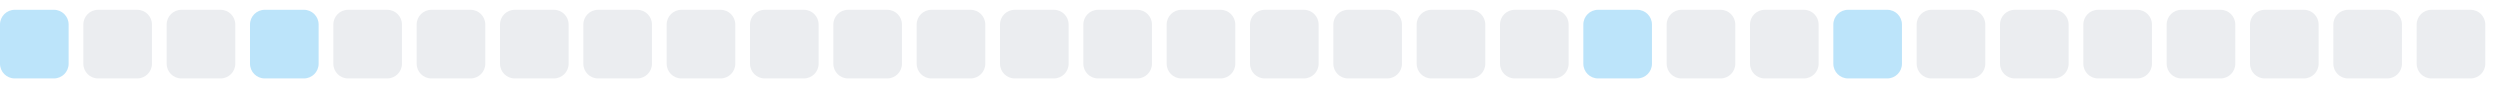
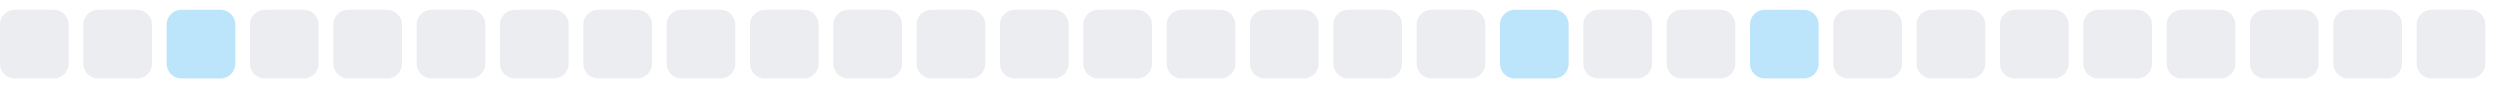
<svg xmlns="http://www.w3.org/2000/svg" width="255" height="9">
  <style>
        .level0 { fill: #ebedf0; }
        .level1 { fill: #bce4fa; }
        .level2 { fill: #75c7f7; }
        .level3 { fill: #30a9f2; }
        .level4 { fill: #008ee6; }
        @media (prefers-color-scheme: dark) {
          .level0 { fill: #161b22; }
          .level1 { fill: #0b3b5c; }
          .level2 { fill: #0a6299; }
          .level3 { fill: #008ee6; }
          .level4 { fill: #5bc4ff; }
        }
      </style>
-   <rect x="0.0" y="1" width="7" height="7" rx="1.5" ry="1.5" class="level1" />
+   <rect x="0.0" y="1" width="7" height="7" rx="1.5" ry="1.5" class="level0" />
  <rect x="8.5" y="1" width="7" height="7" rx="1.5" ry="1.5" class="level0" />
-   <rect x="17.0" y="1" width="7" height="7" rx="1.5" ry="1.5" class="level0" />
-   <rect x="25.5" y="1" width="7" height="7" rx="1.5" ry="1.5" class="level1" />
+   <rect x="17.0" y="1" width="7" height="7" rx="1.5" ry="1.5" class="level1" />
+   <rect x="25.5" y="1" width="7" height="7" rx="1.5" ry="1.5" class="level0" />
  <rect x="34.0" y="1" width="7" height="7" rx="1.5" ry="1.5" class="level0" />
  <rect x="42.5" y="1" width="7" height="7" rx="1.5" ry="1.5" class="level0" />
  <rect x="51.0" y="1" width="7" height="7" rx="1.5" ry="1.5" class="level0" />
  <rect x="59.5" y="1" width="7" height="7" rx="1.5" ry="1.5" class="level0" />
  <rect x="68.0" y="1" width="7" height="7" rx="1.5" ry="1.5" class="level0" />
  <rect x="76.5" y="1" width="7" height="7" rx="1.5" ry="1.5" class="level0" />
  <rect x="85.0" y="1" width="7" height="7" rx="1.5" ry="1.5" class="level0" />
  <rect x="93.5" y="1" width="7" height="7" rx="1.5" ry="1.5" class="level0" />
  <rect x="102.0" y="1" width="7" height="7" rx="1.5" ry="1.5" class="level0" />
  <rect x="110.5" y="1" width="7" height="7" rx="1.5" ry="1.5" class="level0" />
  <rect x="119.0" y="1" width="7" height="7" rx="1.5" ry="1.5" class="level0" />
  <rect x="127.5" y="1" width="7" height="7" rx="1.5" ry="1.5" class="level0" />
  <rect x="136.0" y="1" width="7" height="7" rx="1.5" ry="1.5" class="level0" />
  <rect x="144.5" y="1" width="7" height="7" rx="1.5" ry="1.5" class="level0" />
-   <rect x="153.0" y="1" width="7" height="7" rx="1.5" ry="1.5" class="level0" />
-   <rect x="161.5" y="1" width="7" height="7" rx="1.5" ry="1.5" class="level1" />
+   <rect x="153.0" y="1" width="7" height="7" rx="1.5" ry="1.5" class="level1" />
+   <rect x="161.5" y="1" width="7" height="7" rx="1.5" ry="1.5" class="level0" />
  <rect x="170.0" y="1" width="7" height="7" rx="1.5" ry="1.5" class="level0" />
-   <rect x="178.5" y="1" width="7" height="7" rx="1.5" ry="1.5" class="level0" />
-   <rect x="187.0" y="1" width="7" height="7" rx="1.5" ry="1.5" class="level1" />
+   <rect x="178.5" y="1" width="7" height="7" rx="1.5" ry="1.5" class="level1" />
+   <rect x="187.0" y="1" width="7" height="7" rx="1.5" ry="1.5" class="level0" />
  <rect x="195.5" y="1" width="7" height="7" rx="1.5" ry="1.5" class="level0" />
  <rect x="204.0" y="1" width="7" height="7" rx="1.5" ry="1.5" class="level0" />
  <rect x="212.5" y="1" width="7" height="7" rx="1.5" ry="1.5" class="level0" />
  <rect x="221.0" y="1" width="7" height="7" rx="1.5" ry="1.5" class="level0" />
  <rect x="229.5" y="1" width="7" height="7" rx="1.5" ry="1.5" class="level0" />
  <rect x="238.0" y="1" width="7" height="7" rx="1.5" ry="1.5" class="level0" />
  <rect x="246.5" y="1" width="7" height="7" rx="1.5" ry="1.5" class="level0" />
</svg>
